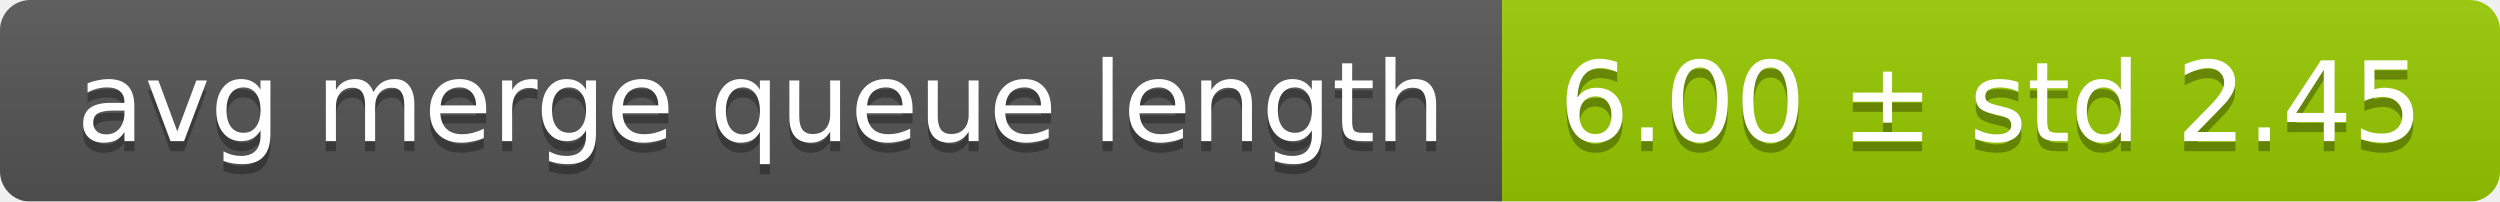
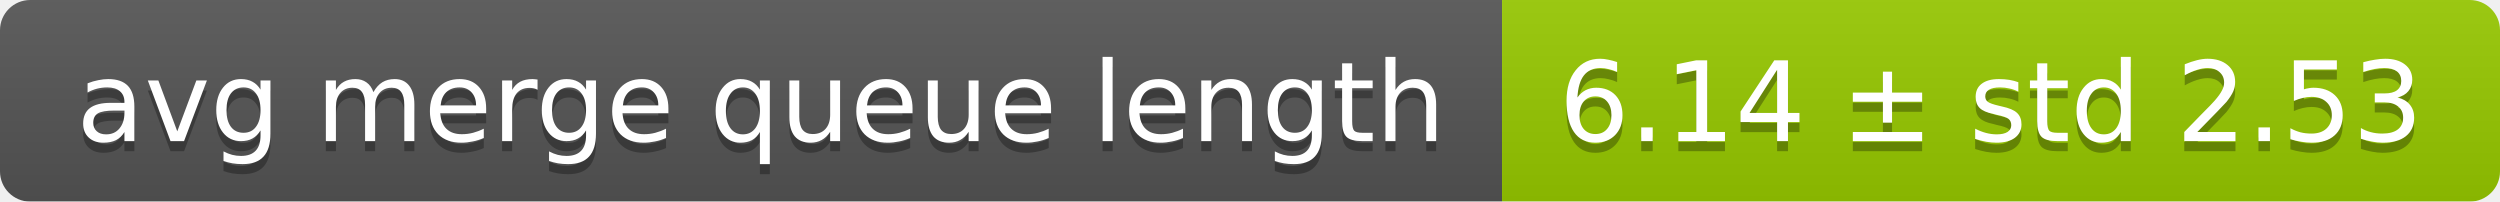
<svg xmlns="http://www.w3.org/2000/svg" width="248" height="20">
  <linearGradient id="smooth" x2="0" y2="100%">
    <stop offset="0" stop-color="#bbb" stop-opacity=".1" />
    <stop offset="1" stop-opacity=".1" />
  </linearGradient>
  <mask id="round">
    <rect width="248" height="20" rx="3" fill="#fff" />
  </mask>
  <g mask="url(#round)">
    <rect width="149" height="20" fill="#555" />
    <rect x="149" width="99" height="20" fill="#97ca00" />
    <rect width="248" height="20" fill="url(#smooth)" />
  </g>
  <g fill="#fff" text-anchor="middle" font-family="DejaVu Sans,Verdana,Geneva,sans-serif" font-size="11">
    <text x="75.5" y="15" fill="#010101" fill-opacity=".3">avg merge queue length</text>
    <text x="75.5" y="14">avg merge queue length</text>
-     <text x="197.5" y="15" fill="#010101" fill-opacity=".3">6.00 ± std 2.45</text>
-     <text x="197.5" y="14">6.00 ± std 2.45</text>
+     <text x="197.5" y="15" fill="#010101" fill-opacity=".3">6.14 ± std 2.53</text>
+     <text x="197.5" y="14">6.14 ± std 2.53</text>
  </g>
</svg>
